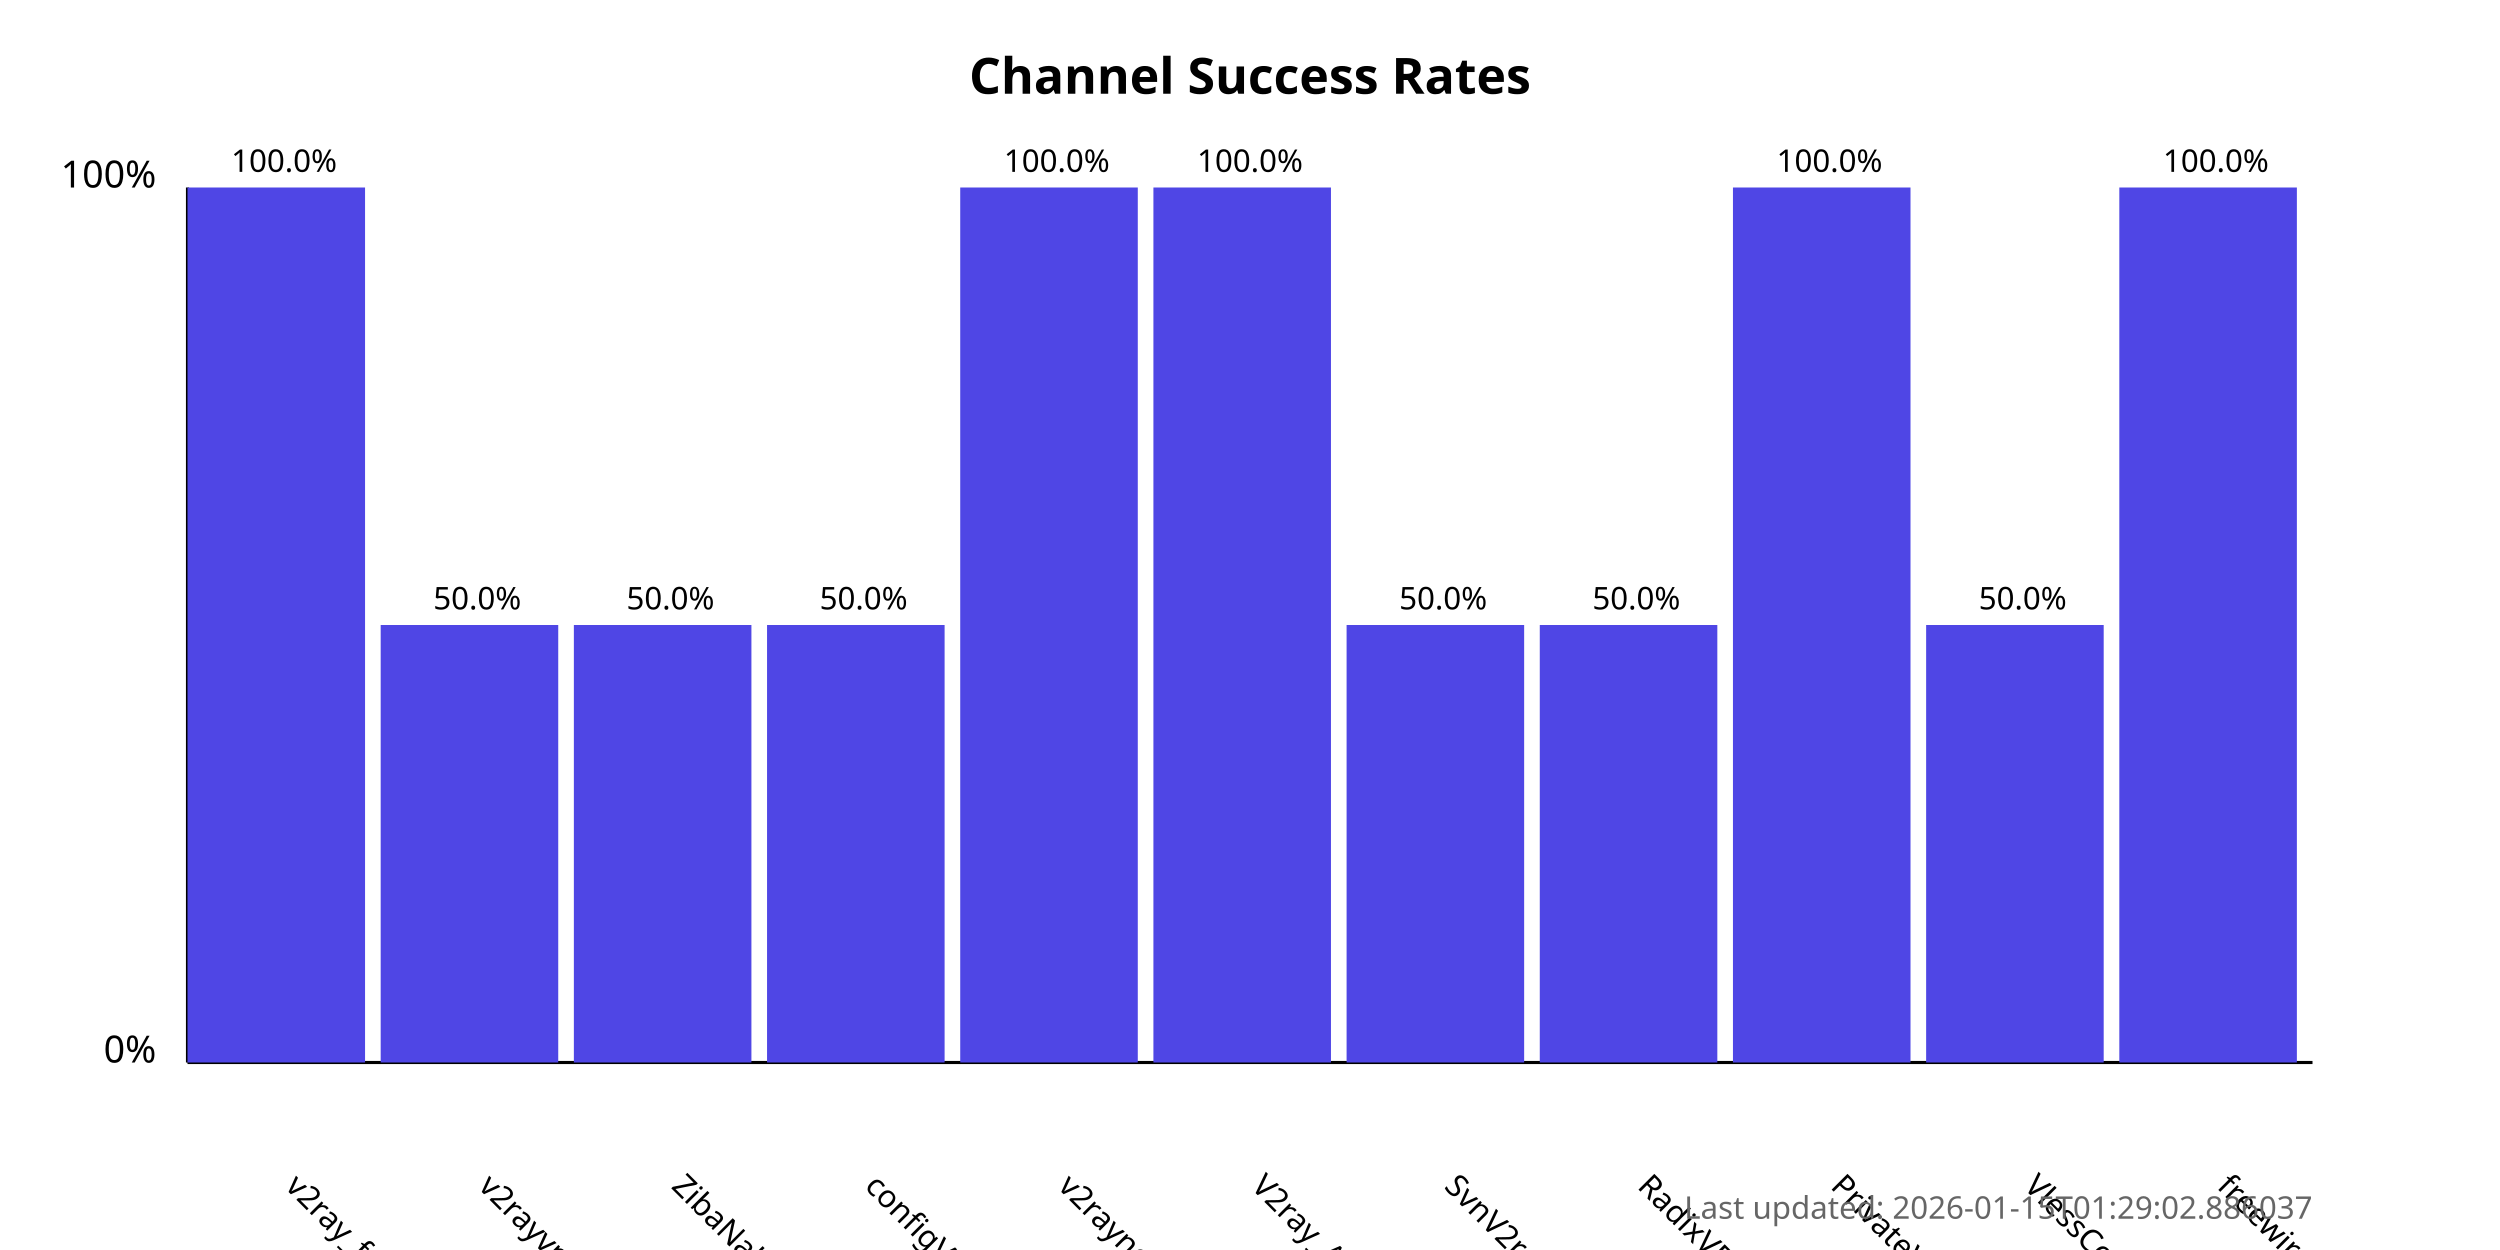
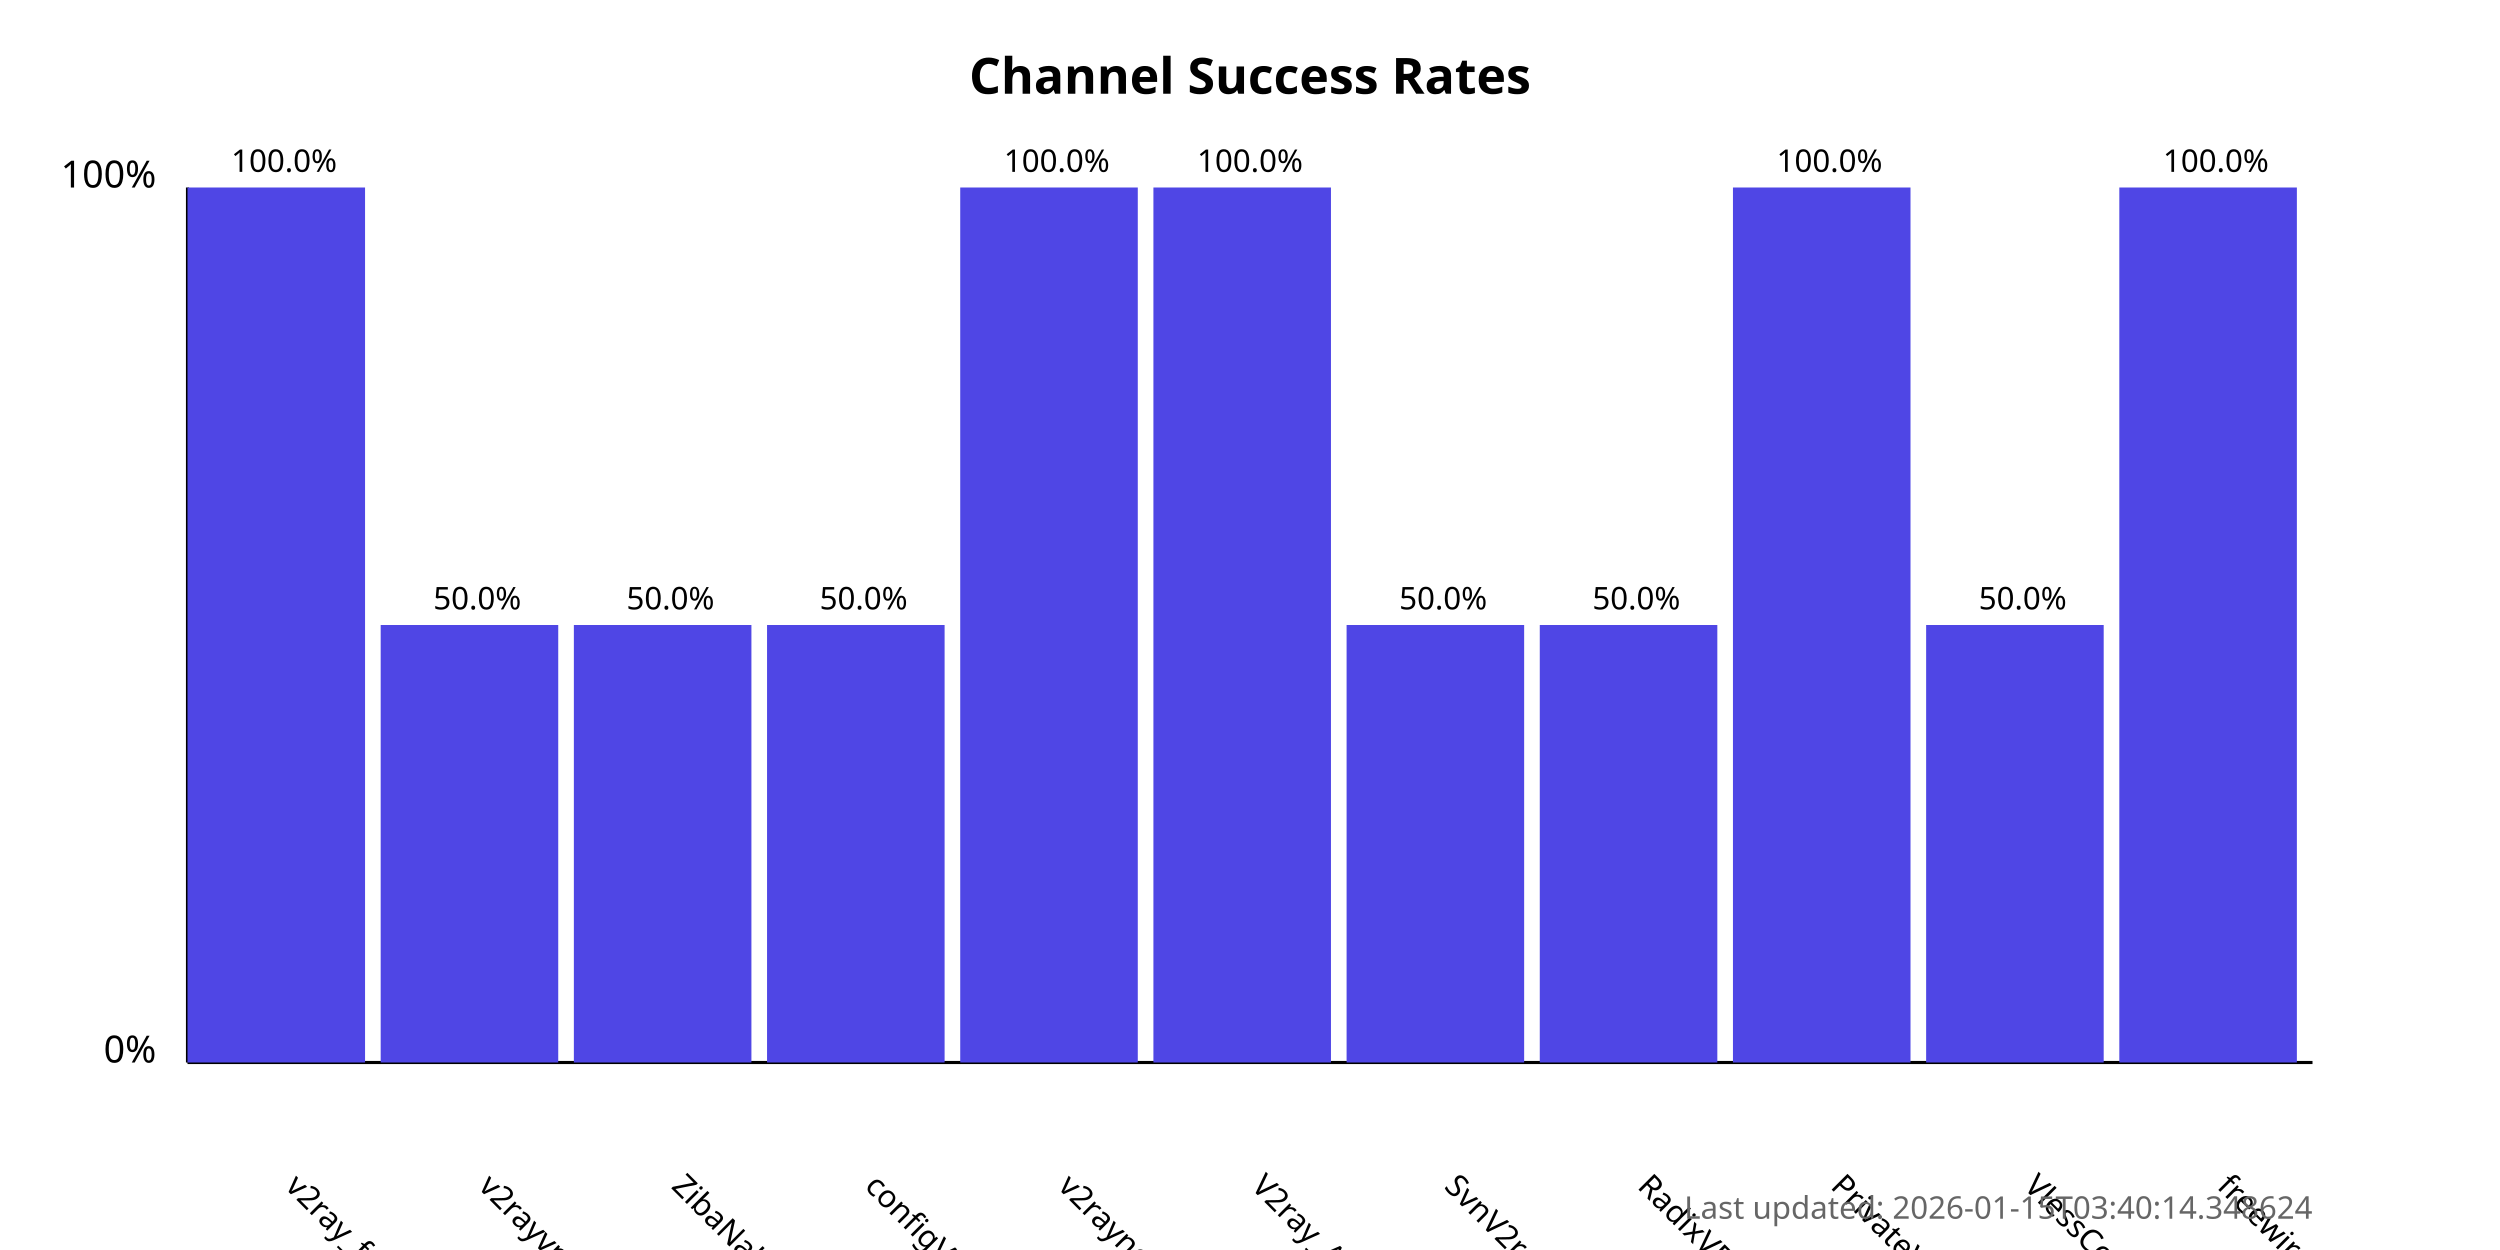
<svg xmlns="http://www.w3.org/2000/svg" width="800" height="400">
  <style>
            .chart-title { font: bold 16px sans-serif; }
            .axis-label { font: 12px sans-serif; }
            .tick-label { font: 10px sans-serif; }
            .bar { fill: #4f46e5; }
            .bar:hover { fill: #6366f1; }
            .timestamp { font: 10px sans-serif; fill: #666; }
        </style>
  <text x="400.0" y="30" text-anchor="middle" class="chart-title">
            Channel Success Rates
        </text>
  <line x1="60" y1="340" x2="60" y2="60" stroke="black" stroke-width="1" />
  <line x1="60" y1="340" x2="740" y2="340" stroke="black" stroke-width="1" />
  <text x="50" y="340" text-anchor="end" class="axis-label">0%</text>
  <text x="50" y="60" text-anchor="end" class="axis-label">100%</text>
  <g>
    <rect x="60" y="60.0" width="56.818" height="280.0" class="bar" />
    <text x="90.909" y="380" transform="rotate(45, 90.90909, 380)" text-anchor="start" class="tick-label">
                v2ray_free_conf
            </text>
    <text x="90.909" y="55.0" text-anchor="middle" class="tick-label">
                100.0%
            </text>
  </g>
  <g>
    <rect x="121.818" y="200.0" width="56.818" height="140.0" class="bar" />
    <text x="152.727" y="380" transform="rotate(45, 152.7273, 380)" text-anchor="start" class="tick-label">
                v2rayvpno
            </text>
    <text x="152.727" y="195.0" text-anchor="middle" class="tick-label">
                50.0%
            </text>
  </g>
  <g>
    <rect x="183.636" y="200.0" width="56.818" height="140.0" class="bar" />
    <text x="214.545" y="380" transform="rotate(45, 214.5455, 380)" text-anchor="start" class="tick-label">
                ZibaNabz
            </text>
    <text x="214.545" y="195.0" text-anchor="middle" class="tick-label">
                50.0%
            </text>
  </g>
  <g>
    <rect x="245.455" y="200.0" width="56.818" height="140.0" class="bar" />
    <text x="276.364" y="380" transform="rotate(45, 276.3636, 380)" text-anchor="start" class="tick-label">
                configV2rayForFree
            </text>
    <text x="276.364" y="195.0" text-anchor="middle" class="tick-label">
                50.0%
            </text>
  </g>
  <g>
    <rect x="307.273" y="60.0" width="56.818" height="280.0" class="bar" />
    <text x="338.182" y="380" transform="rotate(45, 338.1818, 380)" text-anchor="start" class="tick-label">
                v2rayngvpn
            </text>
    <text x="338.182" y="55.0" text-anchor="middle" class="tick-label">
                100.0%
            </text>
  </g>
  <g>
    <rect x="369.091" y="60.0" width="56.818" height="280.0" class="bar" />
    <text x="400.0" y="380" transform="rotate(45, 400.0, 380)" text-anchor="start" class="tick-label">
                V2ray_Alpha
            </text>
    <text x="400.0" y="55.0" text-anchor="middle" class="tick-label">
                100.0%
            </text>
  </g>
  <g>
    <rect x="430.909" y="200.0" width="56.818" height="140.0" class="bar" />
    <text x="461.818" y="380" transform="rotate(45, 461.8182, 380)" text-anchor="start" class="tick-label">
                SvnV2ray
            </text>
    <text x="461.818" y="195.0" text-anchor="middle" class="tick-label">
                50.0%
            </text>
  </g>
  <g>
    <rect x="492.727" y="200.0" width="56.818" height="140.0" class="bar" />
    <text x="523.636" y="380" transform="rotate(45, 523.6364, 380)" text-anchor="start" class="tick-label">
                RadixVPN
            </text>
    <text x="523.636" y="195.0" text-anchor="middle" class="tick-label">
                50.0%
            </text>
  </g>
  <g>
    <rect x="554.545" y="60.0" width="56.818" height="280.0" class="bar" />
    <text x="585.455" y="380" transform="rotate(45, 585.4545, 380)" text-anchor="start" class="tick-label">
                PrivateVPNs
            </text>
    <text x="585.455" y="55.0" text-anchor="middle" class="tick-label">
                100.0%
            </text>
  </g>
  <g>
    <rect x="616.364" y="200.0" width="56.818" height="140.0" class="bar" />
    <text x="647.273" y="380" transform="rotate(45, 647.2727, 380)" text-anchor="start" class="tick-label">
                VlessConfig
            </text>
    <text x="647.273" y="195.0" text-anchor="middle" class="tick-label">
                50.0%
            </text>
  </g>
  <g>
    <rect x="678.182" y="60.0" width="56.818" height="280.0" class="bar" />
    <text x="709.091" y="380" transform="rotate(45, 709.0909, 380)" text-anchor="start" class="tick-label">
                freewireguard
            </text>
    <text x="709.091" y="55.0" text-anchor="middle" class="tick-label">
                100.0%
            </text>
  </g>
  <text x="740" y="390" text-anchor="end" class="timestamp">
-             Last updated: 2026-01-15T01:29:02.886037
+             Last updated: 2026-01-15T03:40:14.348624
        </text>
</svg>
